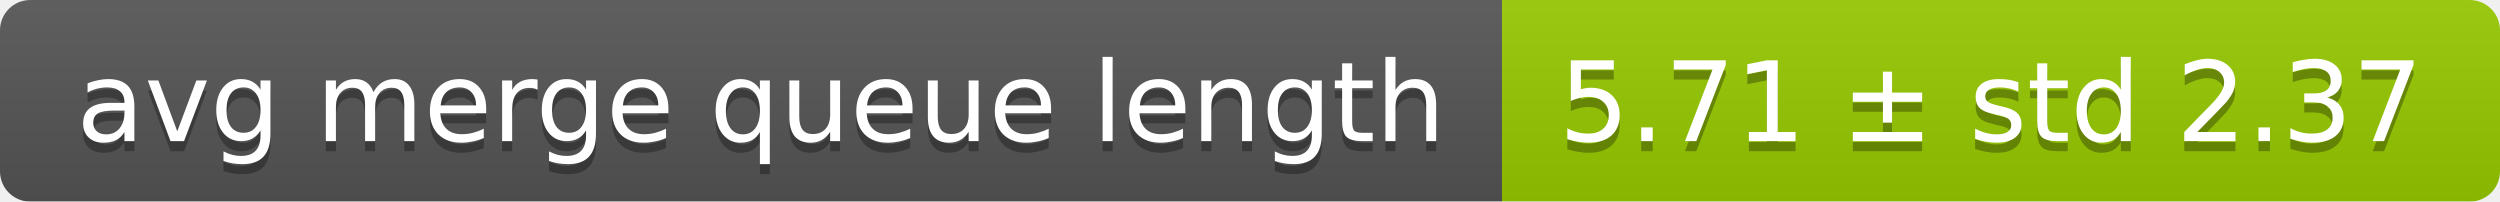
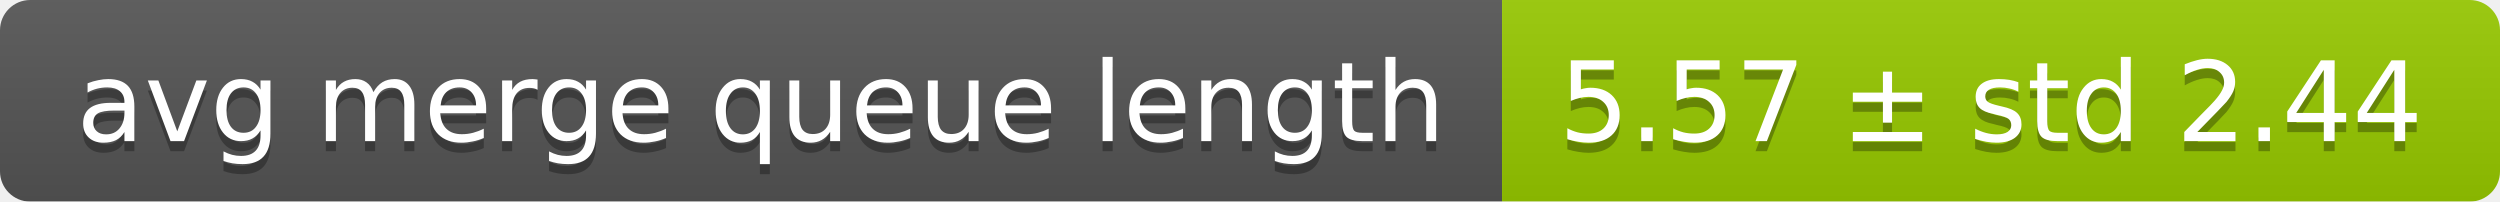
<svg xmlns="http://www.w3.org/2000/svg" width="248" height="20">
  <linearGradient id="smooth" x2="0" y2="100%">
    <stop offset="0" stop-color="#bbb" stop-opacity=".1" />
    <stop offset="1" stop-opacity=".1" />
  </linearGradient>
  <mask id="round">
    <rect width="248" height="20" rx="3" fill="#fff" />
  </mask>
  <g mask="url(#round)">
    <rect width="149" height="20" fill="#555" />
    <rect x="149" width="99" height="20" fill="#97ca00" />
    <rect width="248" height="20" fill="url(#smooth)" />
  </g>
  <g fill="#fff" text-anchor="middle" font-family="DejaVu Sans,Verdana,Geneva,sans-serif" font-size="11">
    <text x="75.5" y="15" fill="#010101" fill-opacity=".3">avg merge queue length</text>
    <text x="75.5" y="14">avg merge queue length</text>
-     <text x="197.5" y="15" fill="#010101" fill-opacity=".3">5.71 ± std 2.37</text>
-     <text x="197.5" y="14">5.71 ± std 2.37</text>
+     <text x="197.5" y="15" fill="#010101" fill-opacity=".3">5.57 ± std 2.44</text>
+     <text x="197.5" y="14">5.57 ± std 2.44</text>
  </g>
</svg>
